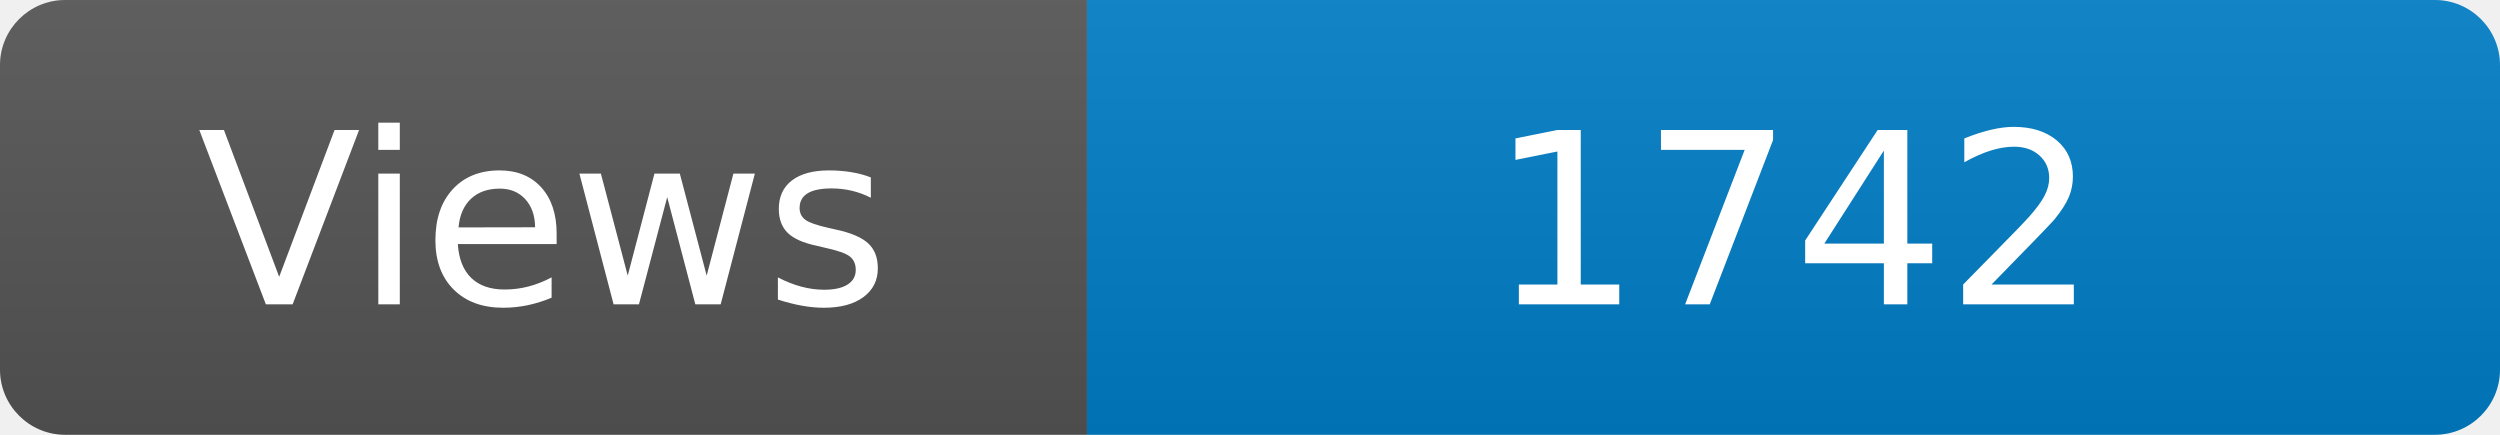
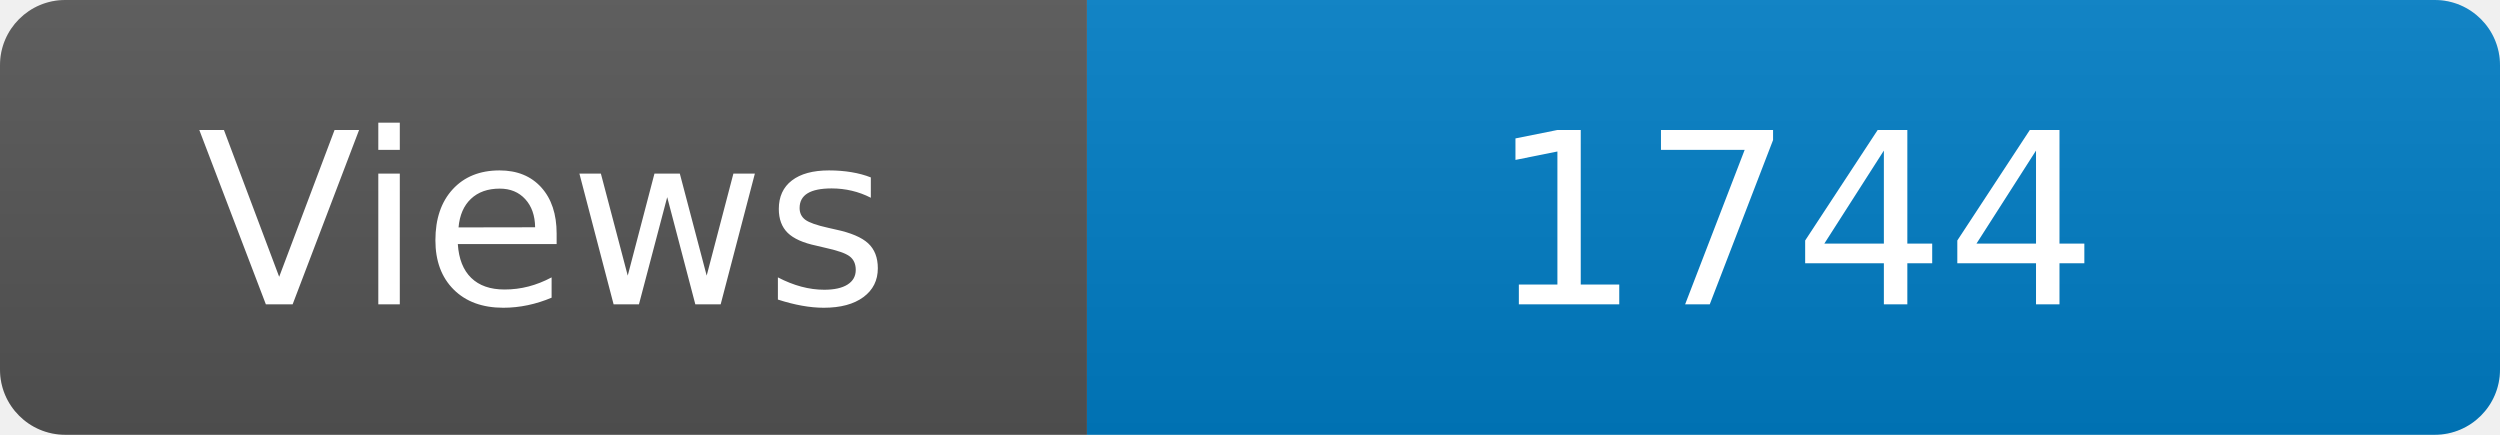
<svg xmlns="http://www.w3.org/2000/svg" width="115" height="20" role="img" aria-label="Maintained?: yes">
  <linearGradient id="s" x2="0" y2="100%">
    <stop offset="0" stop-color="#bbb" stop-opacity=".1" />
    <stop offset="1" stop-opacity=".1" />
  </linearGradient>
  <clipPath id="r">
    <rect width="115" height="20" rx="3" fill="#fff" />
  </clipPath>
  <g clip-path="url(#r)">
    <rect width="50" height="20" fill="#555" />
    <rect x="50" width="160" height="20" fill="#007ec6" />
    <rect width="115" height="20" fill="url(#s)" />
  </g>
  <g fill="#fff" text-anchor="middle" font-family="Verdana,Geneva,DejaVu Sans,sans-serif" font-size="110">
    <text x="250" y="140" transform="scale(.1)" fill="#fff">Views</text>
-     <text x="825" y="140" transform="scale(.1)" fill="#fff">1742</text>
+     <text x="825" y="140" transform="scale(.1)" fill="#fff">1744</text>
  </g>
</svg>
